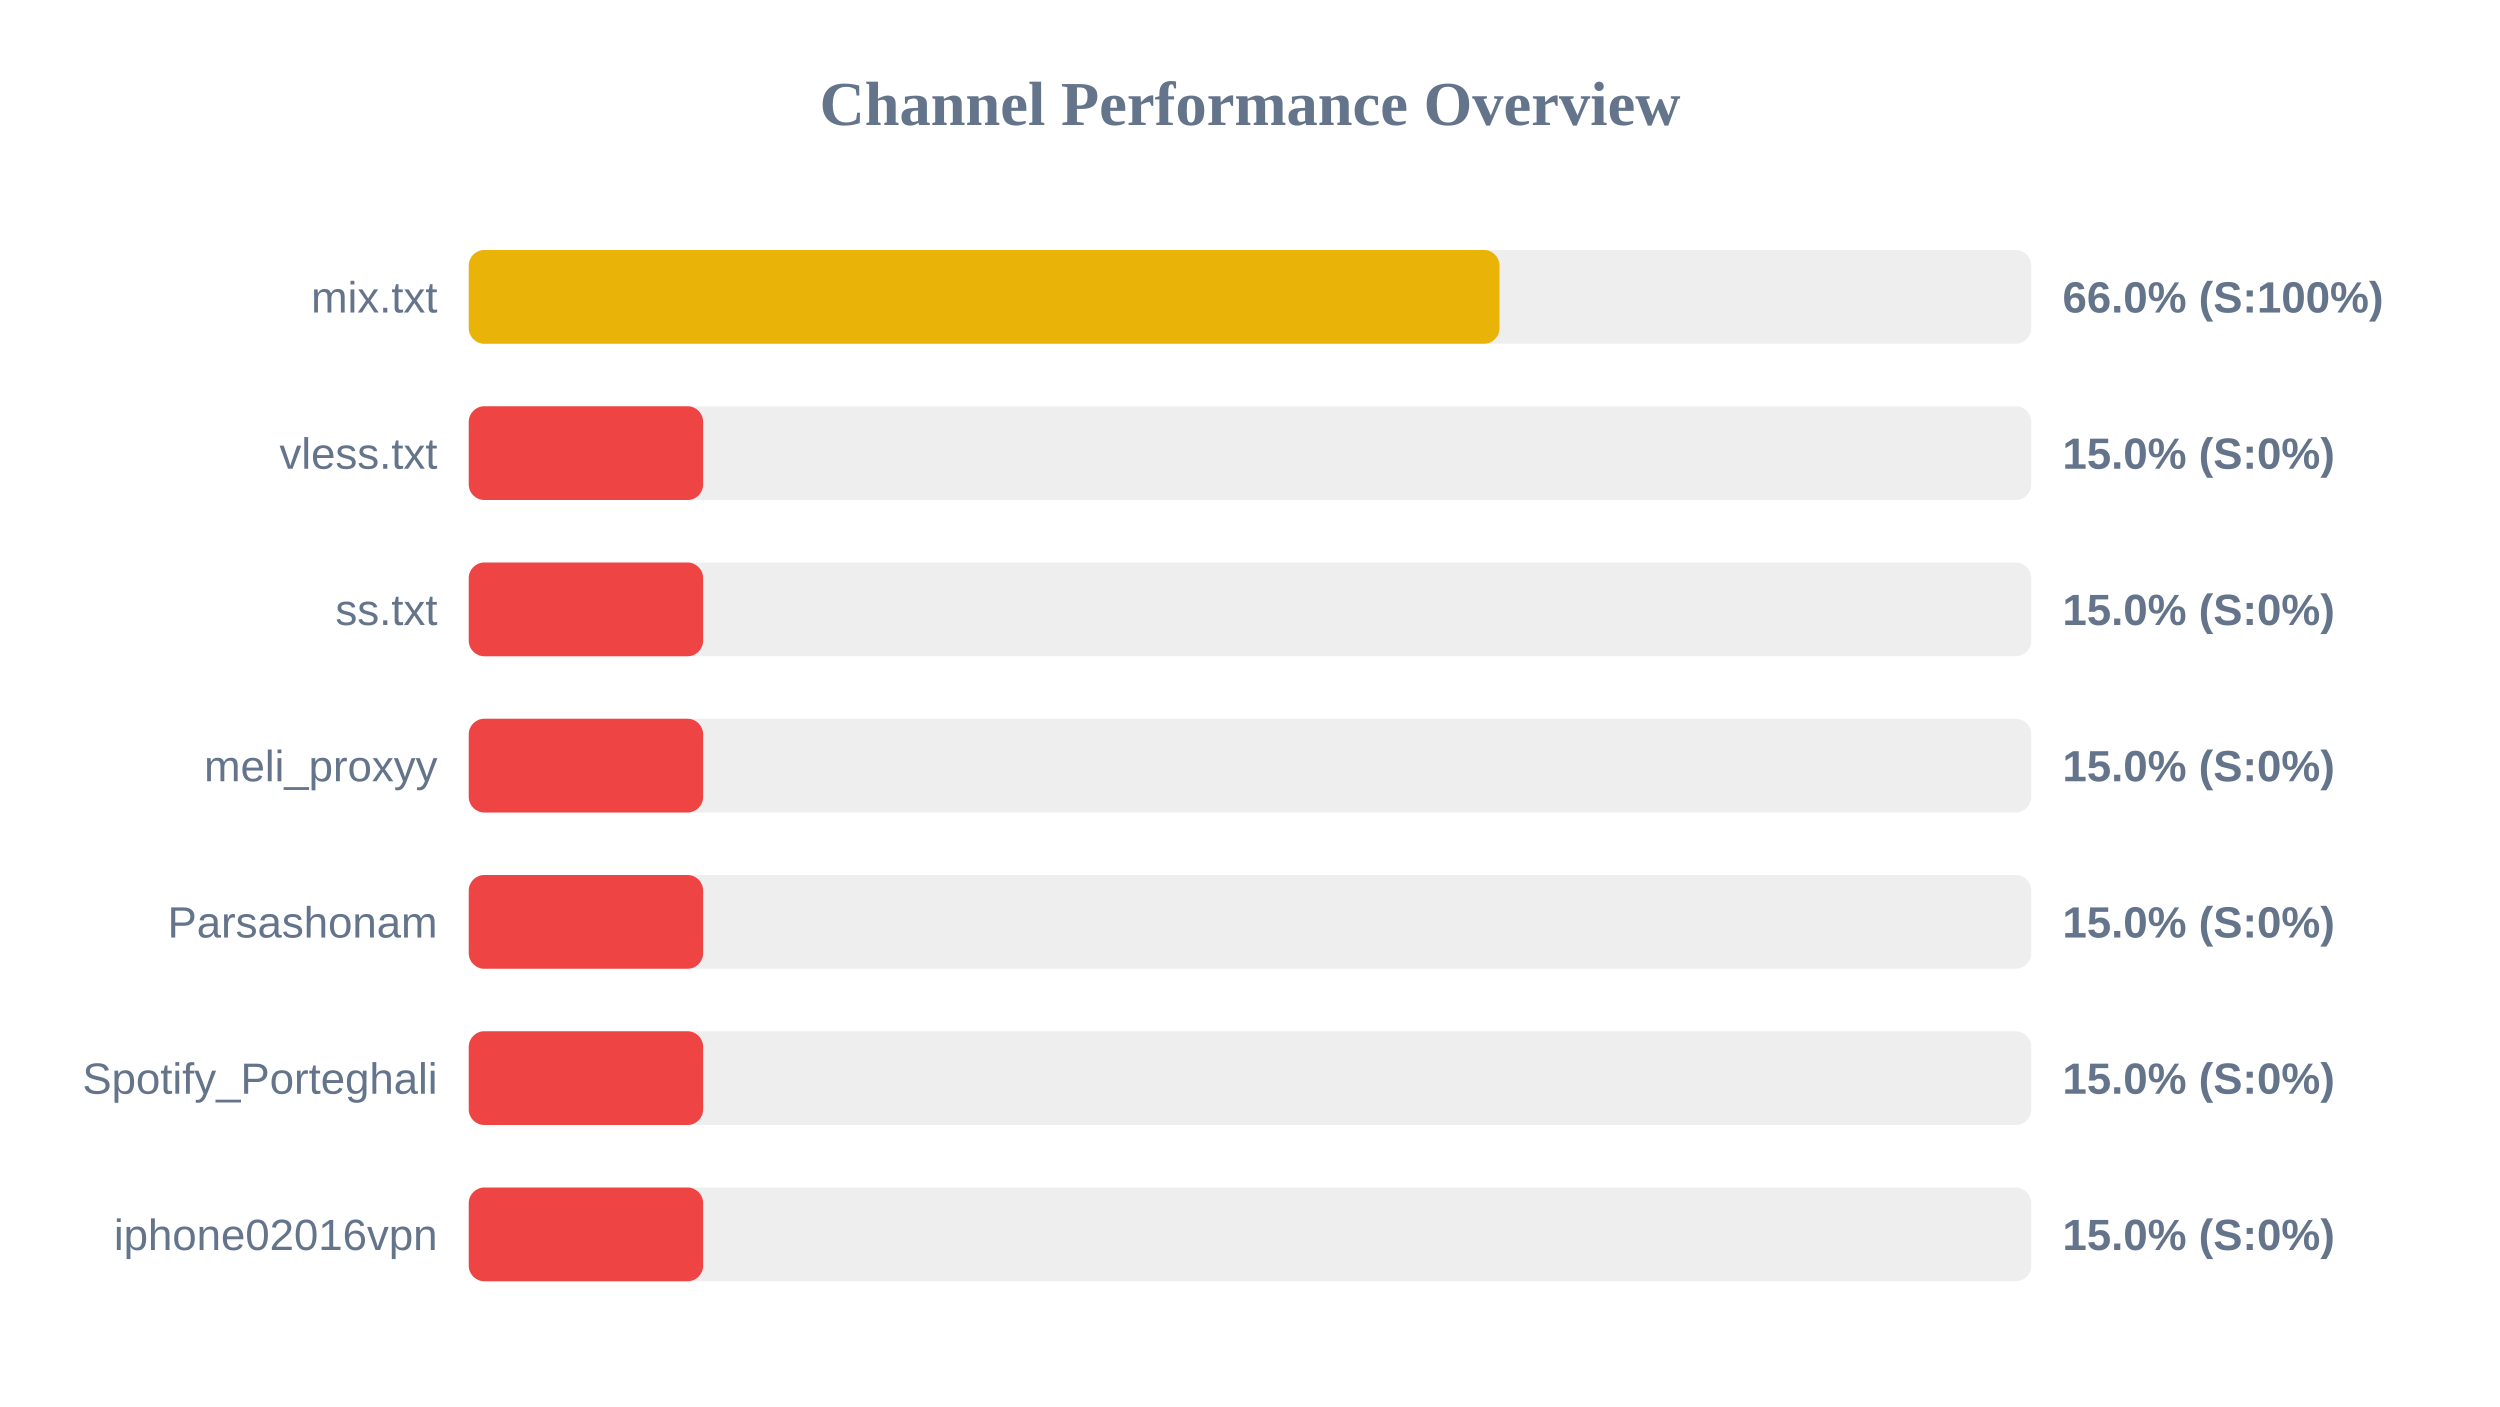
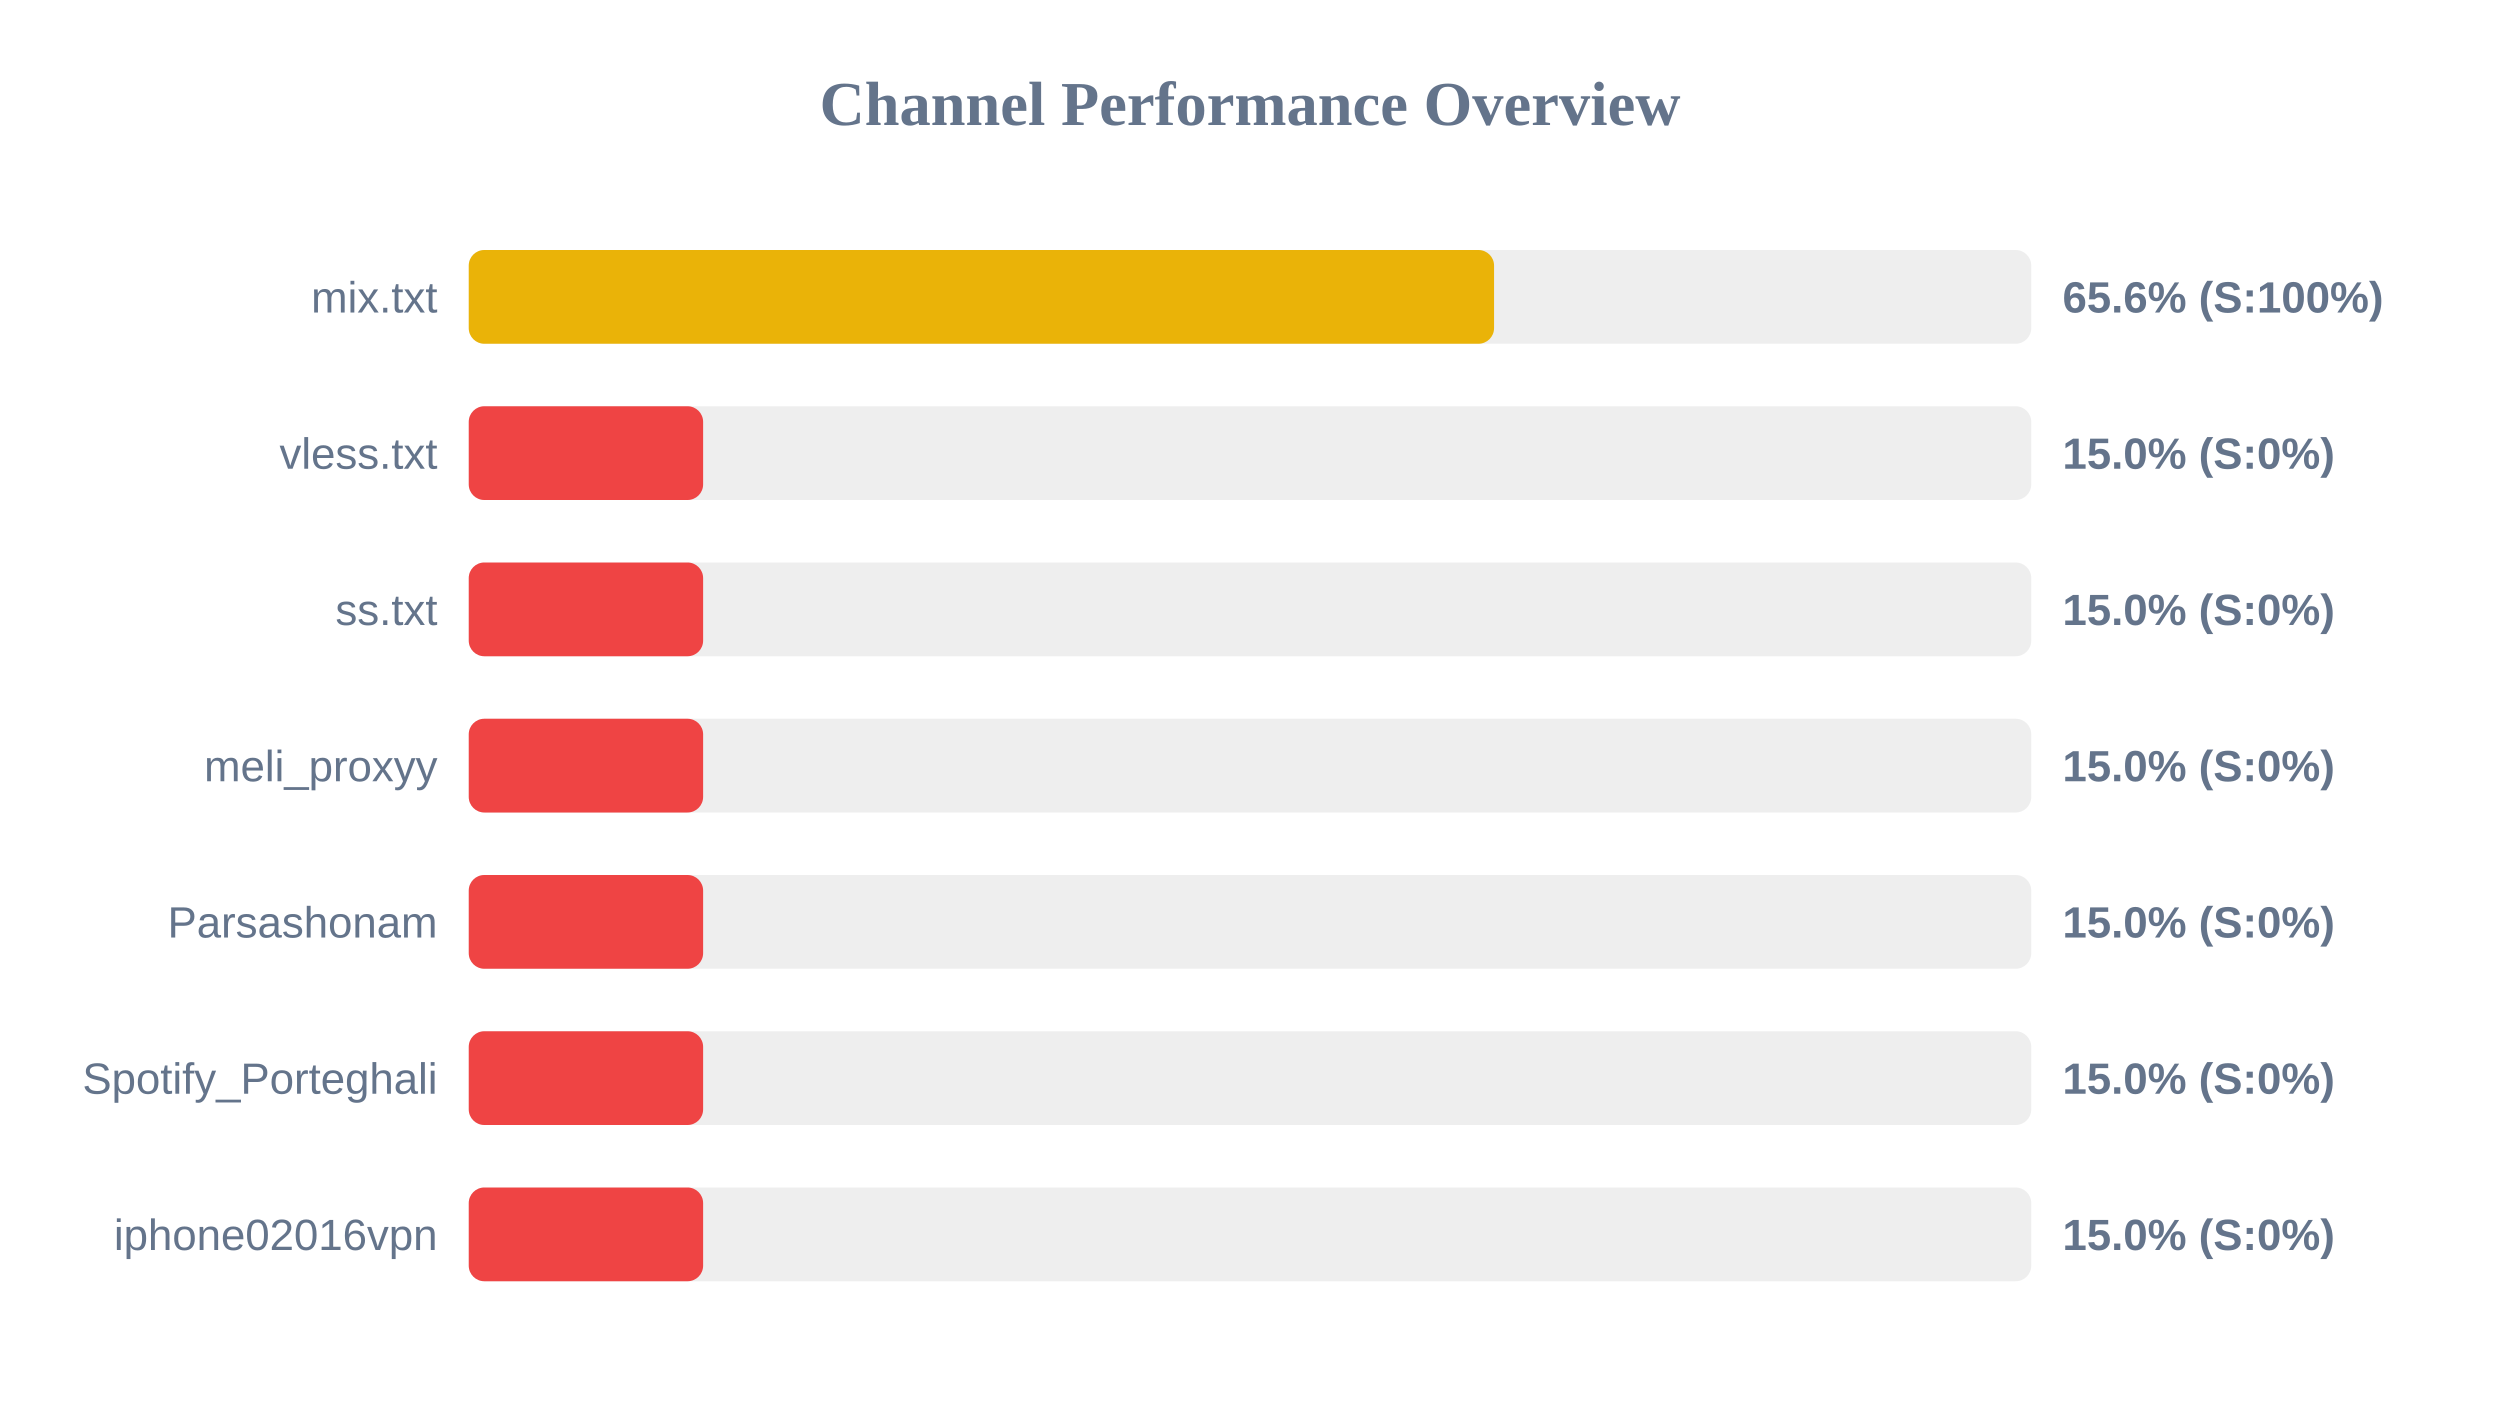
<svg xmlns="http://www.w3.org/2000/svg" width="800" height="450" version="1.1">
  <style>
        .row { font: 14px Arial; fill: #64748b; }
        .score { font: bold 14px Arial; fill: #64748b; }
    </style>
  <text x="400" y="40" text-anchor="middle" font-size="20px" font-weight="bold" fill="#64748b">Channel Performance Overview</text>
  <rect x="150" y="80" width="500" height="30" fill="#eee" rx="5" />
-   <rect x="150" y="80" width="329.85" height="30" fill="#eab308" rx="5" />
+   <rect x="150" y="80" width="328.1" height="30" fill="#eab308" rx="5" />
  <text x="140" y="100" text-anchor="end" class="row">mix.txt</text>
-   <text x="660" y="100" text-anchor="start" class="score">66.0% (S:100%)</text>
+   <text x="660" y="100" text-anchor="start" class="score">65.6% (S:100%)</text>
  <rect x="150" y="130" width="500" height="30" fill="#eee" rx="5" />
  <rect x="150" y="130" width="75.0" height="30" fill="#ef4444" rx="5" />
  <text x="140" y="150" text-anchor="end" class="row">vless.txt</text>
  <text x="660" y="150" text-anchor="start" class="score">15.0% (S:0%)</text>
  <rect x="150" y="180" width="500" height="30" fill="#eee" rx="5" />
  <rect x="150" y="180" width="75.0" height="30" fill="#ef4444" rx="5" />
  <text x="140" y="200" text-anchor="end" class="row">ss.txt</text>
  <text x="660" y="200" text-anchor="start" class="score">15.0% (S:0%)</text>
  <rect x="150" y="230" width="500" height="30" fill="#eee" rx="5" />
  <rect x="150" y="230" width="75.0" height="30" fill="#ef4444" rx="5" />
  <text x="140" y="250" text-anchor="end" class="row">meli_proxyy</text>
  <text x="660" y="250" text-anchor="start" class="score">15.0% (S:0%)</text>
  <rect x="150" y="280" width="500" height="30" fill="#eee" rx="5" />
  <rect x="150" y="280" width="75.0" height="30" fill="#ef4444" rx="5" />
  <text x="140" y="300" text-anchor="end" class="row">Parsashonam</text>
  <text x="660" y="300" text-anchor="start" class="score">15.0% (S:0%)</text>
  <rect x="150" y="330" width="500" height="30" fill="#eee" rx="5" />
  <rect x="150" y="330" width="75.0" height="30" fill="#ef4444" rx="5" />
  <text x="140" y="350" text-anchor="end" class="row">Spotify_Porteghali</text>
  <text x="660" y="350" text-anchor="start" class="score">15.0% (S:0%)</text>
  <rect x="150" y="380" width="500" height="30" fill="#eee" rx="5" />
  <rect x="150" y="380" width="75.0" height="30" fill="#ef4444" rx="5" />
  <text x="140" y="400" text-anchor="end" class="row">iphone02016vpn</text>
  <text x="660" y="400" text-anchor="start" class="score">15.0% (S:0%)</text>
</svg>
